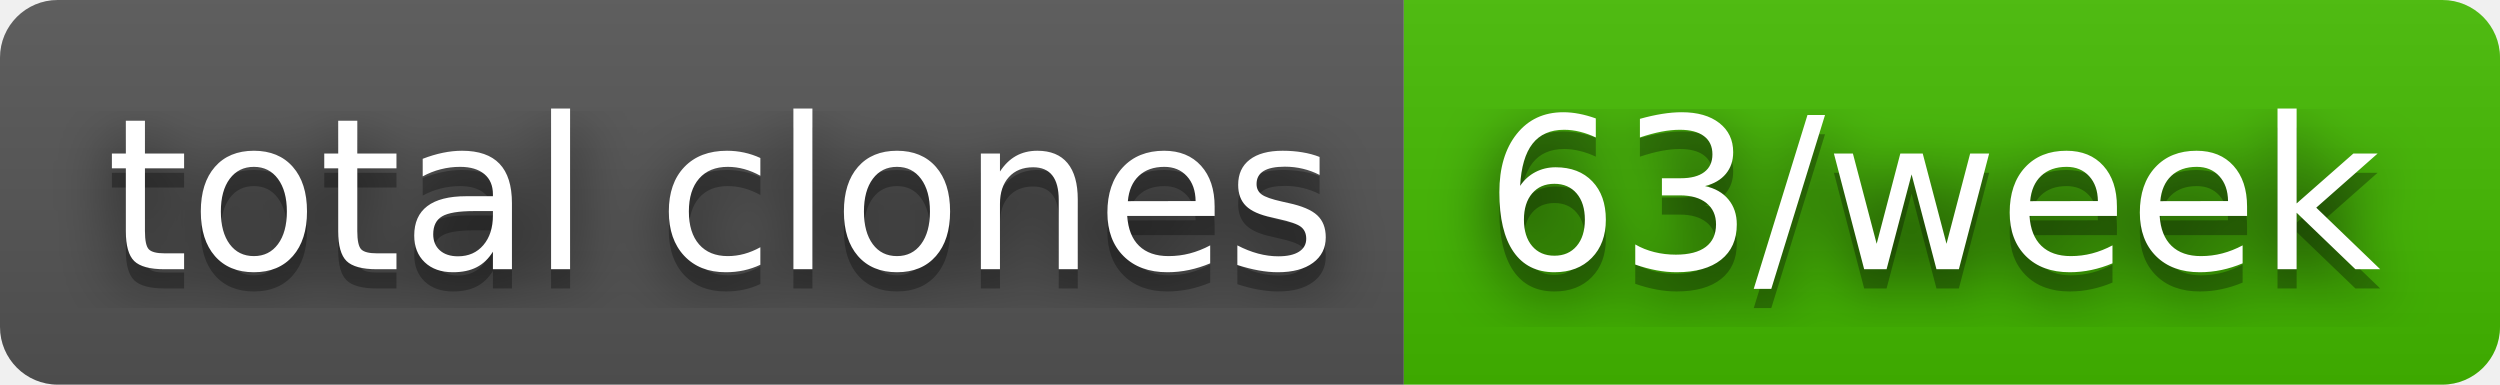
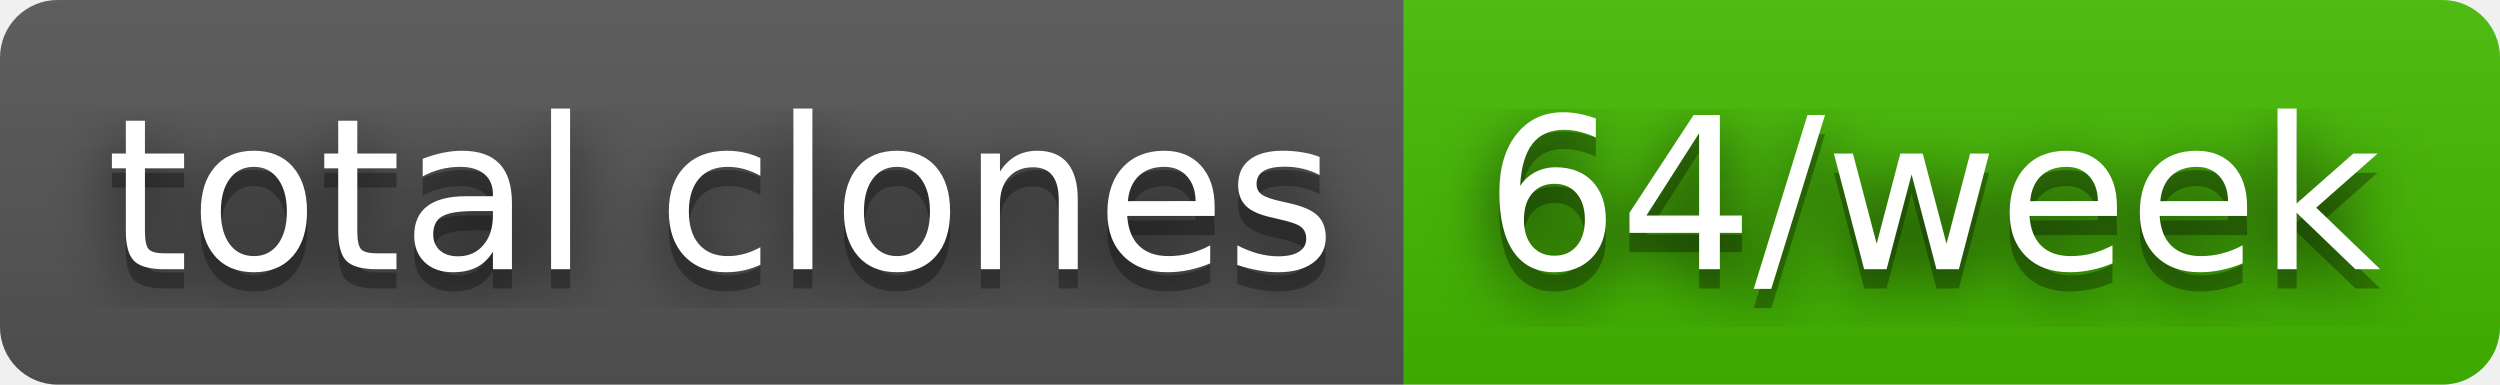
- <svg xmlns="http://www.w3.org/2000/svg" width="130" height="20" role="img" aria-label="total clones: 63/week">
+ <svg xmlns="http://www.w3.org/2000/svg" width="130" height="20" role="img" aria-label="total clones: 64/week">
  <filter id="blur">
    <feGaussianBlur stdDeviation="16" />
  </filter>
  <linearGradient id="s" x2="0" y2="100%">
    <stop offset="0" stop-color="#bbb" stop-opacity=".1" />
    <stop offset="1" stop-opacity=".1" />
  </linearGradient>
  <clipPath id="r">
    <rect width="130" height="20" rx="3" />
  </clipPath>
  <g clip-path="url(#r)">
    <rect width="73" height="20" fill="#555" />
    <rect x="73" width="57" height="20" fill="#4b0" />
    <rect width="130" height="20" fill="url(#s)" />
  </g>
  <g fill="#fff" text-anchor="middle" font-family="Verdana,Geneva,DejaVu Sans,sans-serif" text-rendering="geometricPrecision" font-size="110">
    <g transform="scale(.1)">
      <g aria-hidden="true" fill="#010101">
        <text x="375" y="150" fill-opacity=".8" filter="url(#blur)" textLength="630">total clones</text>
        <text x="375" y="150" fill-opacity=".3" textLength="630">total clones</text>
      </g>
      <text x="375" y="140" textLength="630">total clones</text>
    </g>
    <g transform="scale(.1)">
      <g aria-hidden="true" fill="#010101">
-         <text x="1005" y="150" fill-opacity=".8" filter="url(#blur)" textLength="470">63/week</text>
-         <text x="1005" y="150" fill-opacity=".3" textLength="470">63/week</text>
+         <text x="1005" y="150" fill-opacity=".8" filter="url(#blur)" textLength="470">64/week</text>
+         <text x="1005" y="150" fill-opacity=".3" textLength="470">64/week</text>
      </g>
-       <text x="1005" y="140" textLength="470">63/week</text>
+       <text x="1005" y="140" textLength="470">64/week</text>
    </g>
  </g>
</svg>
